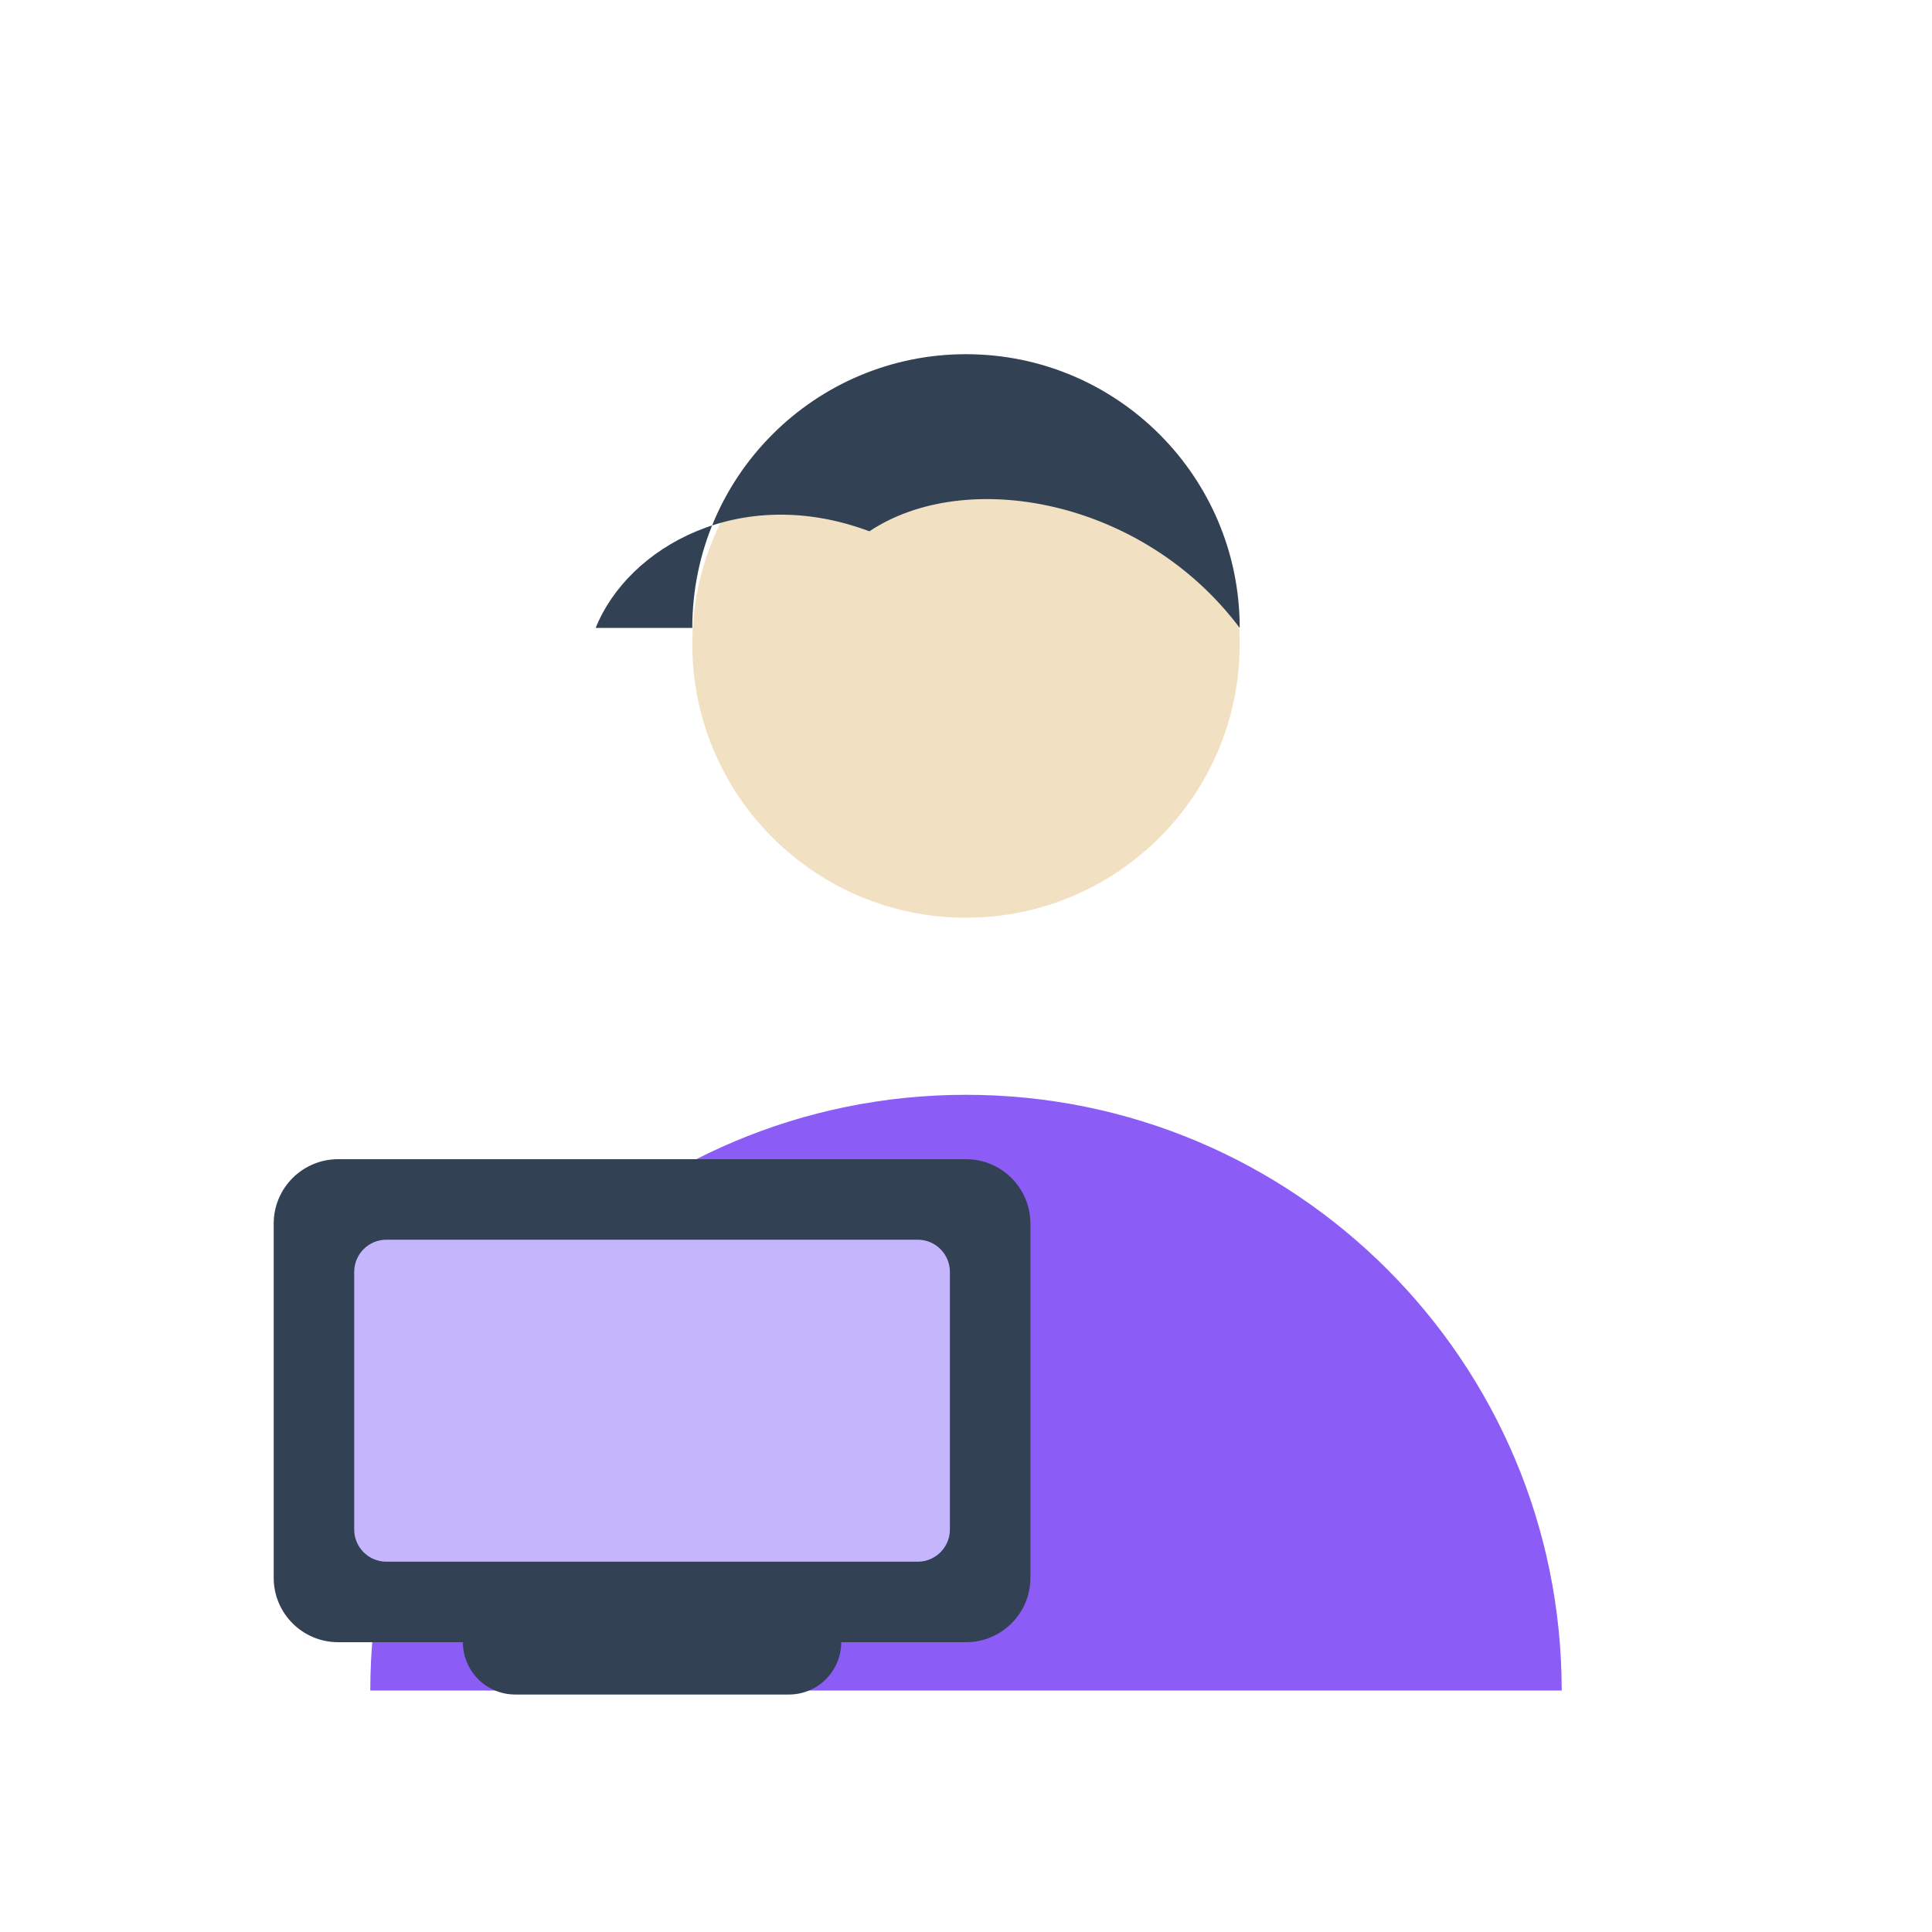
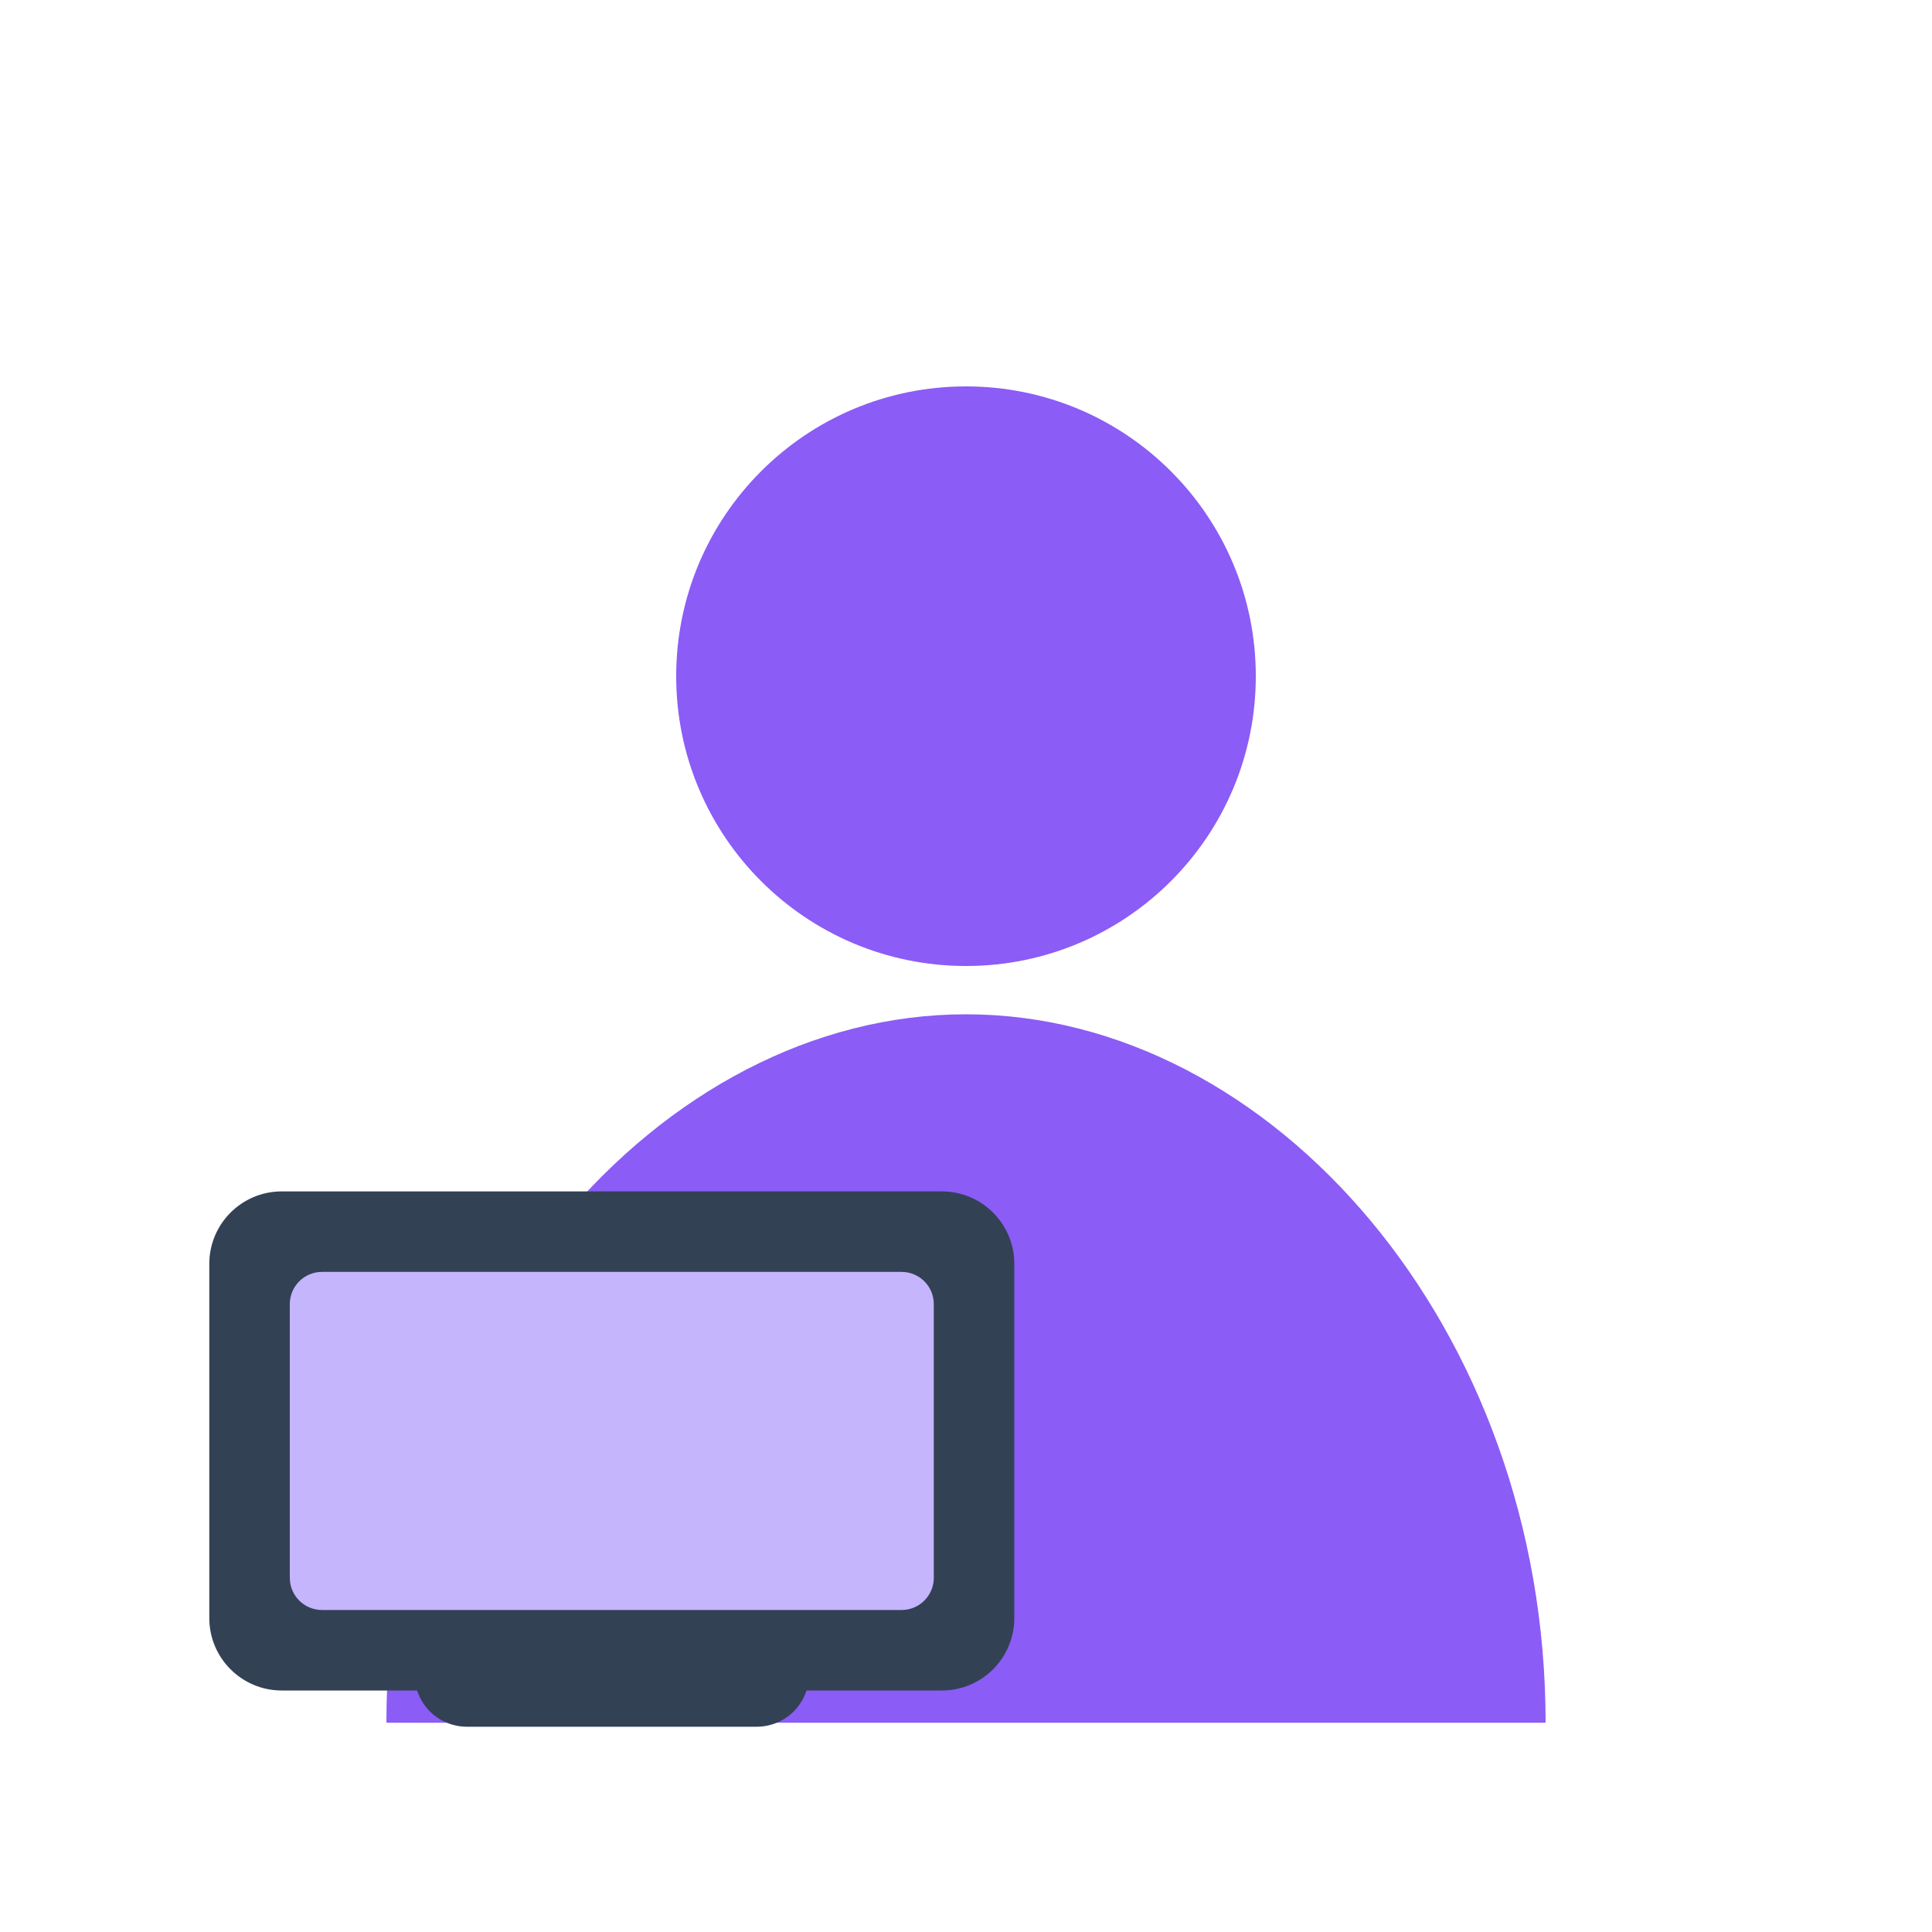
<svg xmlns="http://www.w3.org/2000/svg" viewBox="0 0 24 24" width="24" height="24">
-   <path d="M4.6 21a7.4 7.4 0 0 1 14.8 0z" fill="#8b5cf6" />
-   <circle cx="12" cy="8" r="3.4" fill="#f2e0c2" />
-   <path d="M8.6 7.8a3.4 3.4 0 0 1 6.8 0c-1.2-1.6-3.4-2-4.6-1.2-1.6-.6-3 .2-3.4 1.2z" fill="#334155" />
-   <rect x="3.4" y="14.4" width="9.4" height="6" rx="0.8" fill="#334155" />
-   <rect x="4.4" y="15.4" width="7.4" height="4" rx="0.4" fill="#c4b5fd" />
-   <path d="M6.4 20.4h3.4" stroke="#334155" stroke-width="1.3" stroke-linecap="round" />
+   <circle cx="12" cy="8.4" r="3.6" fill="#8b5cf6" />
+   <path d="M4.8 21.4c0-4.9 3.4-8.8 7.2-8.8s7.2 3.9 7.2 8.8z" fill="#8b5cf6" />
+   <rect x="2.6" y="14.8" width="10" height="6.2" rx="0.9" fill="#334155" />
+   <rect x="3.6" y="15.8" width="8" height="4.2" rx="0.4" fill="#c4b5fd" />
+   <path d="M5.8 20.8h3.6" stroke="#334155" stroke-width="1.3" stroke-linecap="round" />
</svg>
